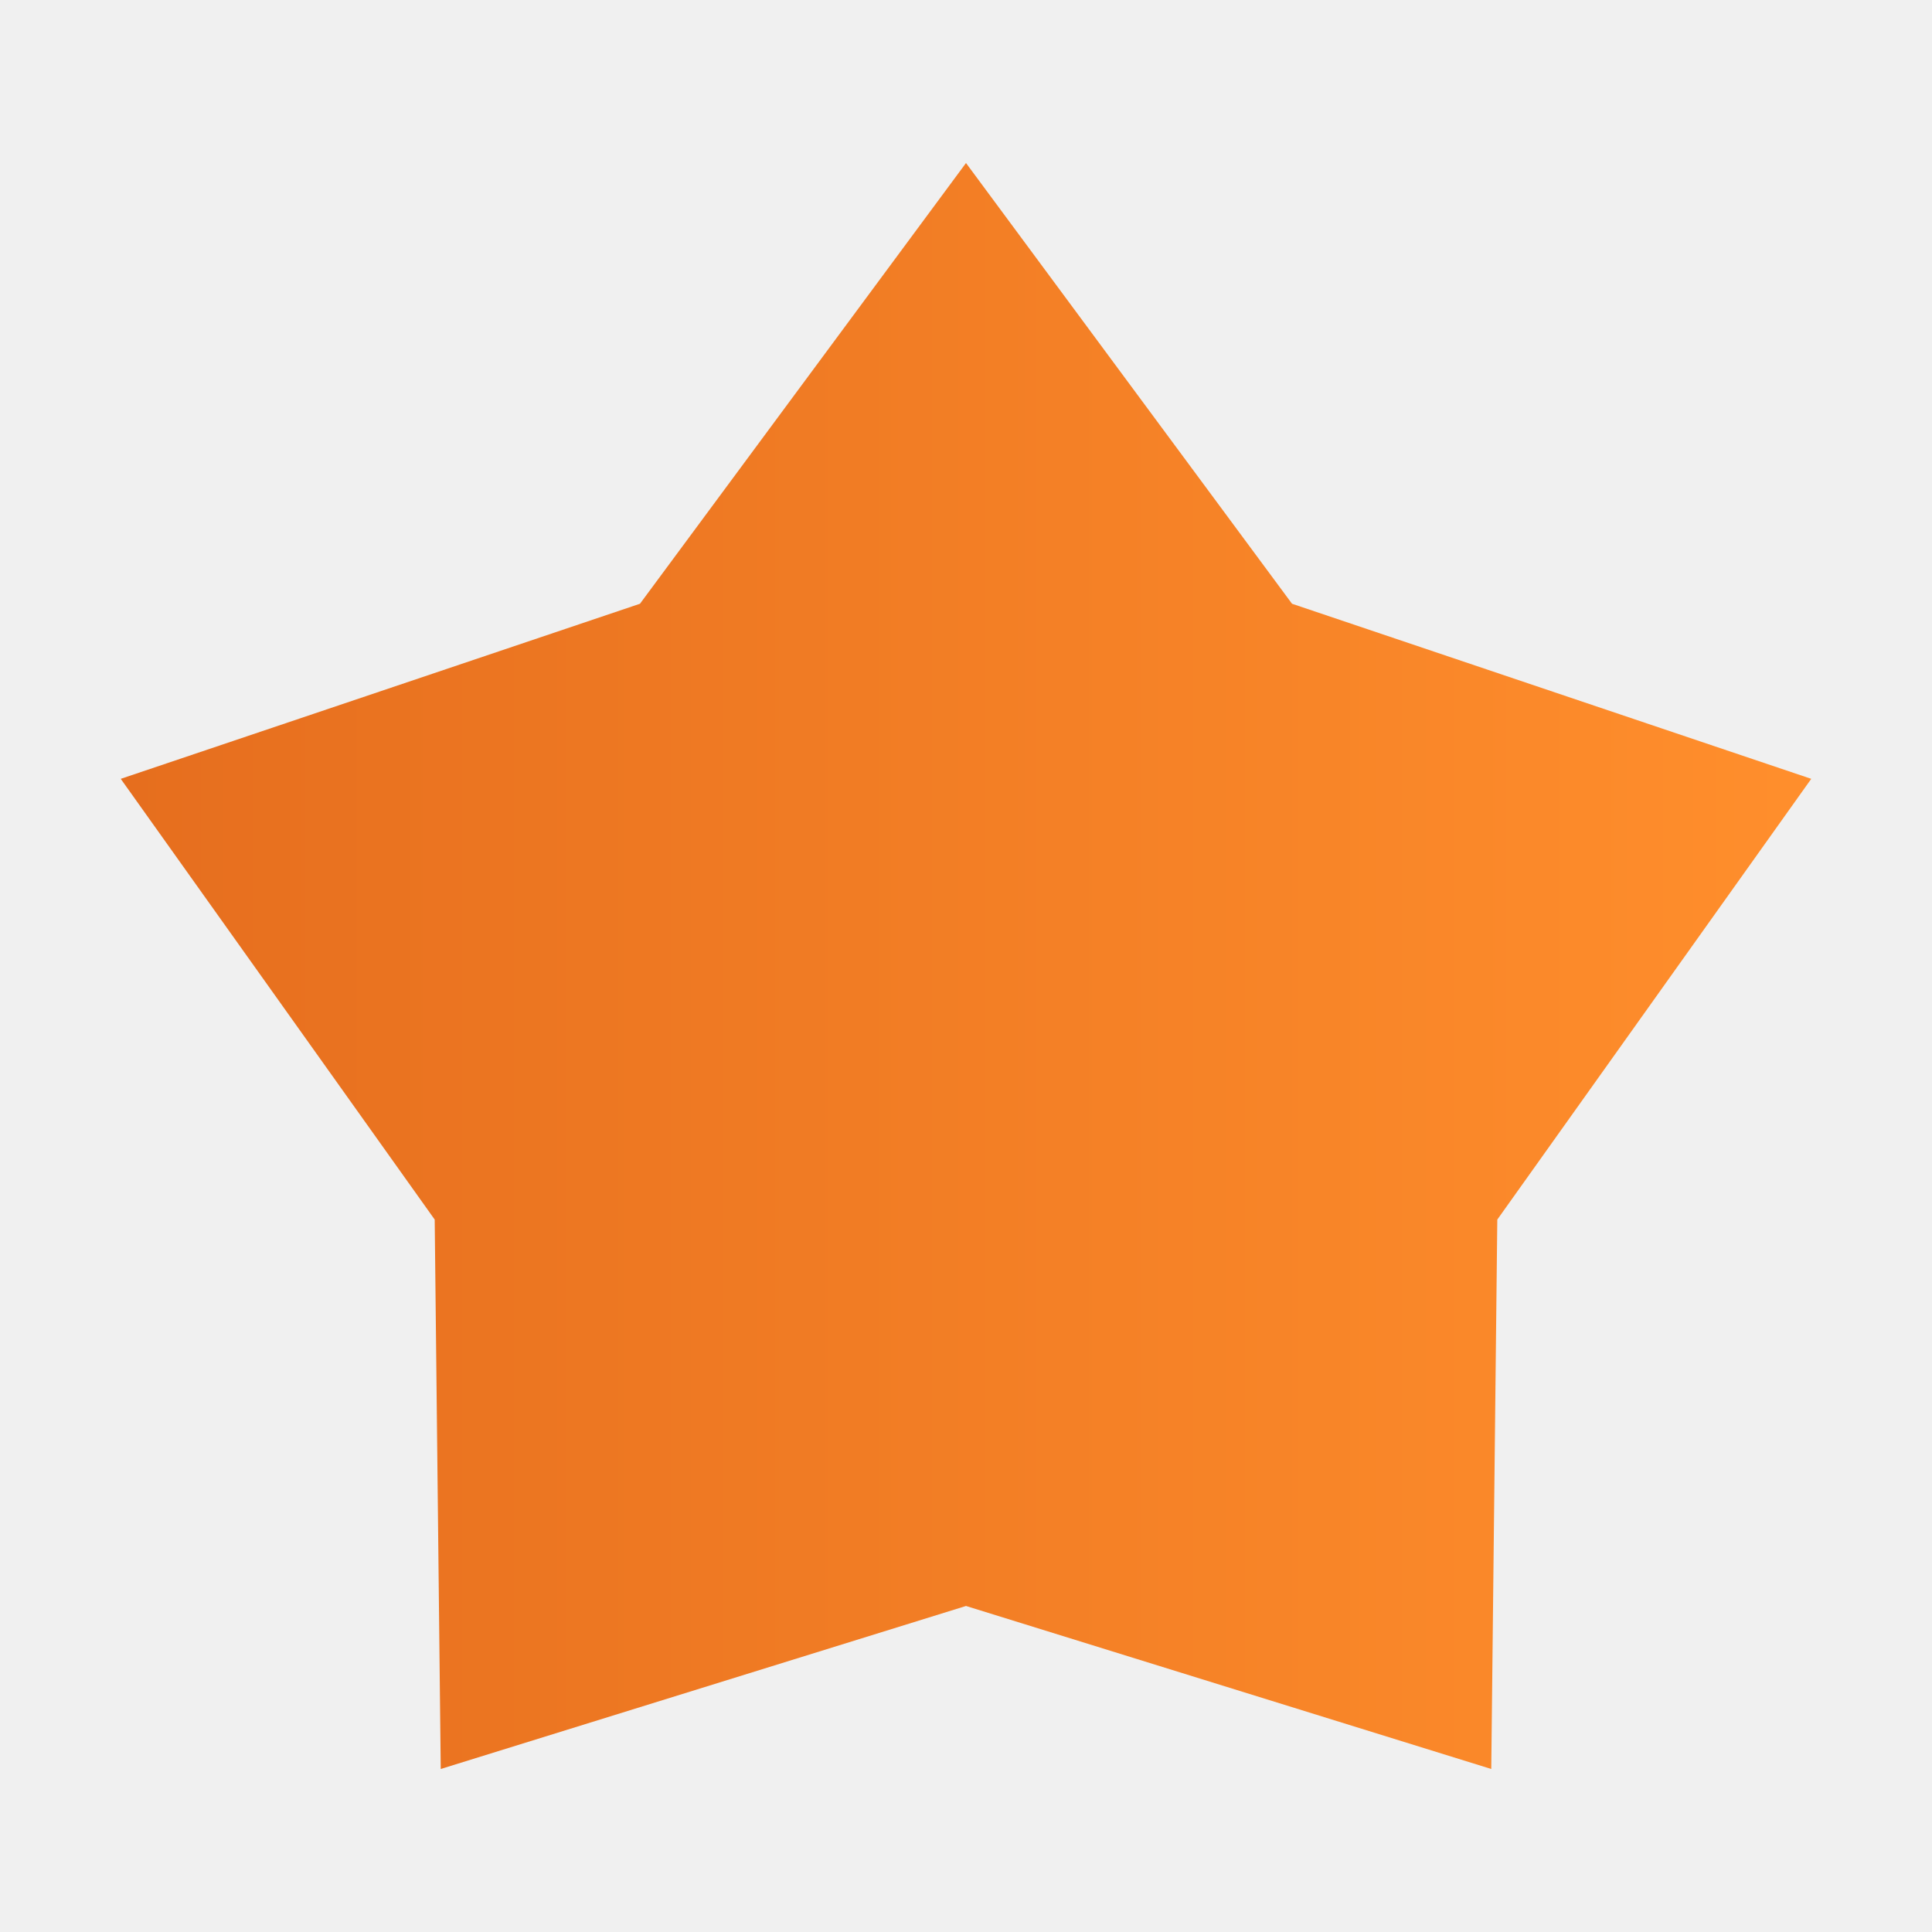
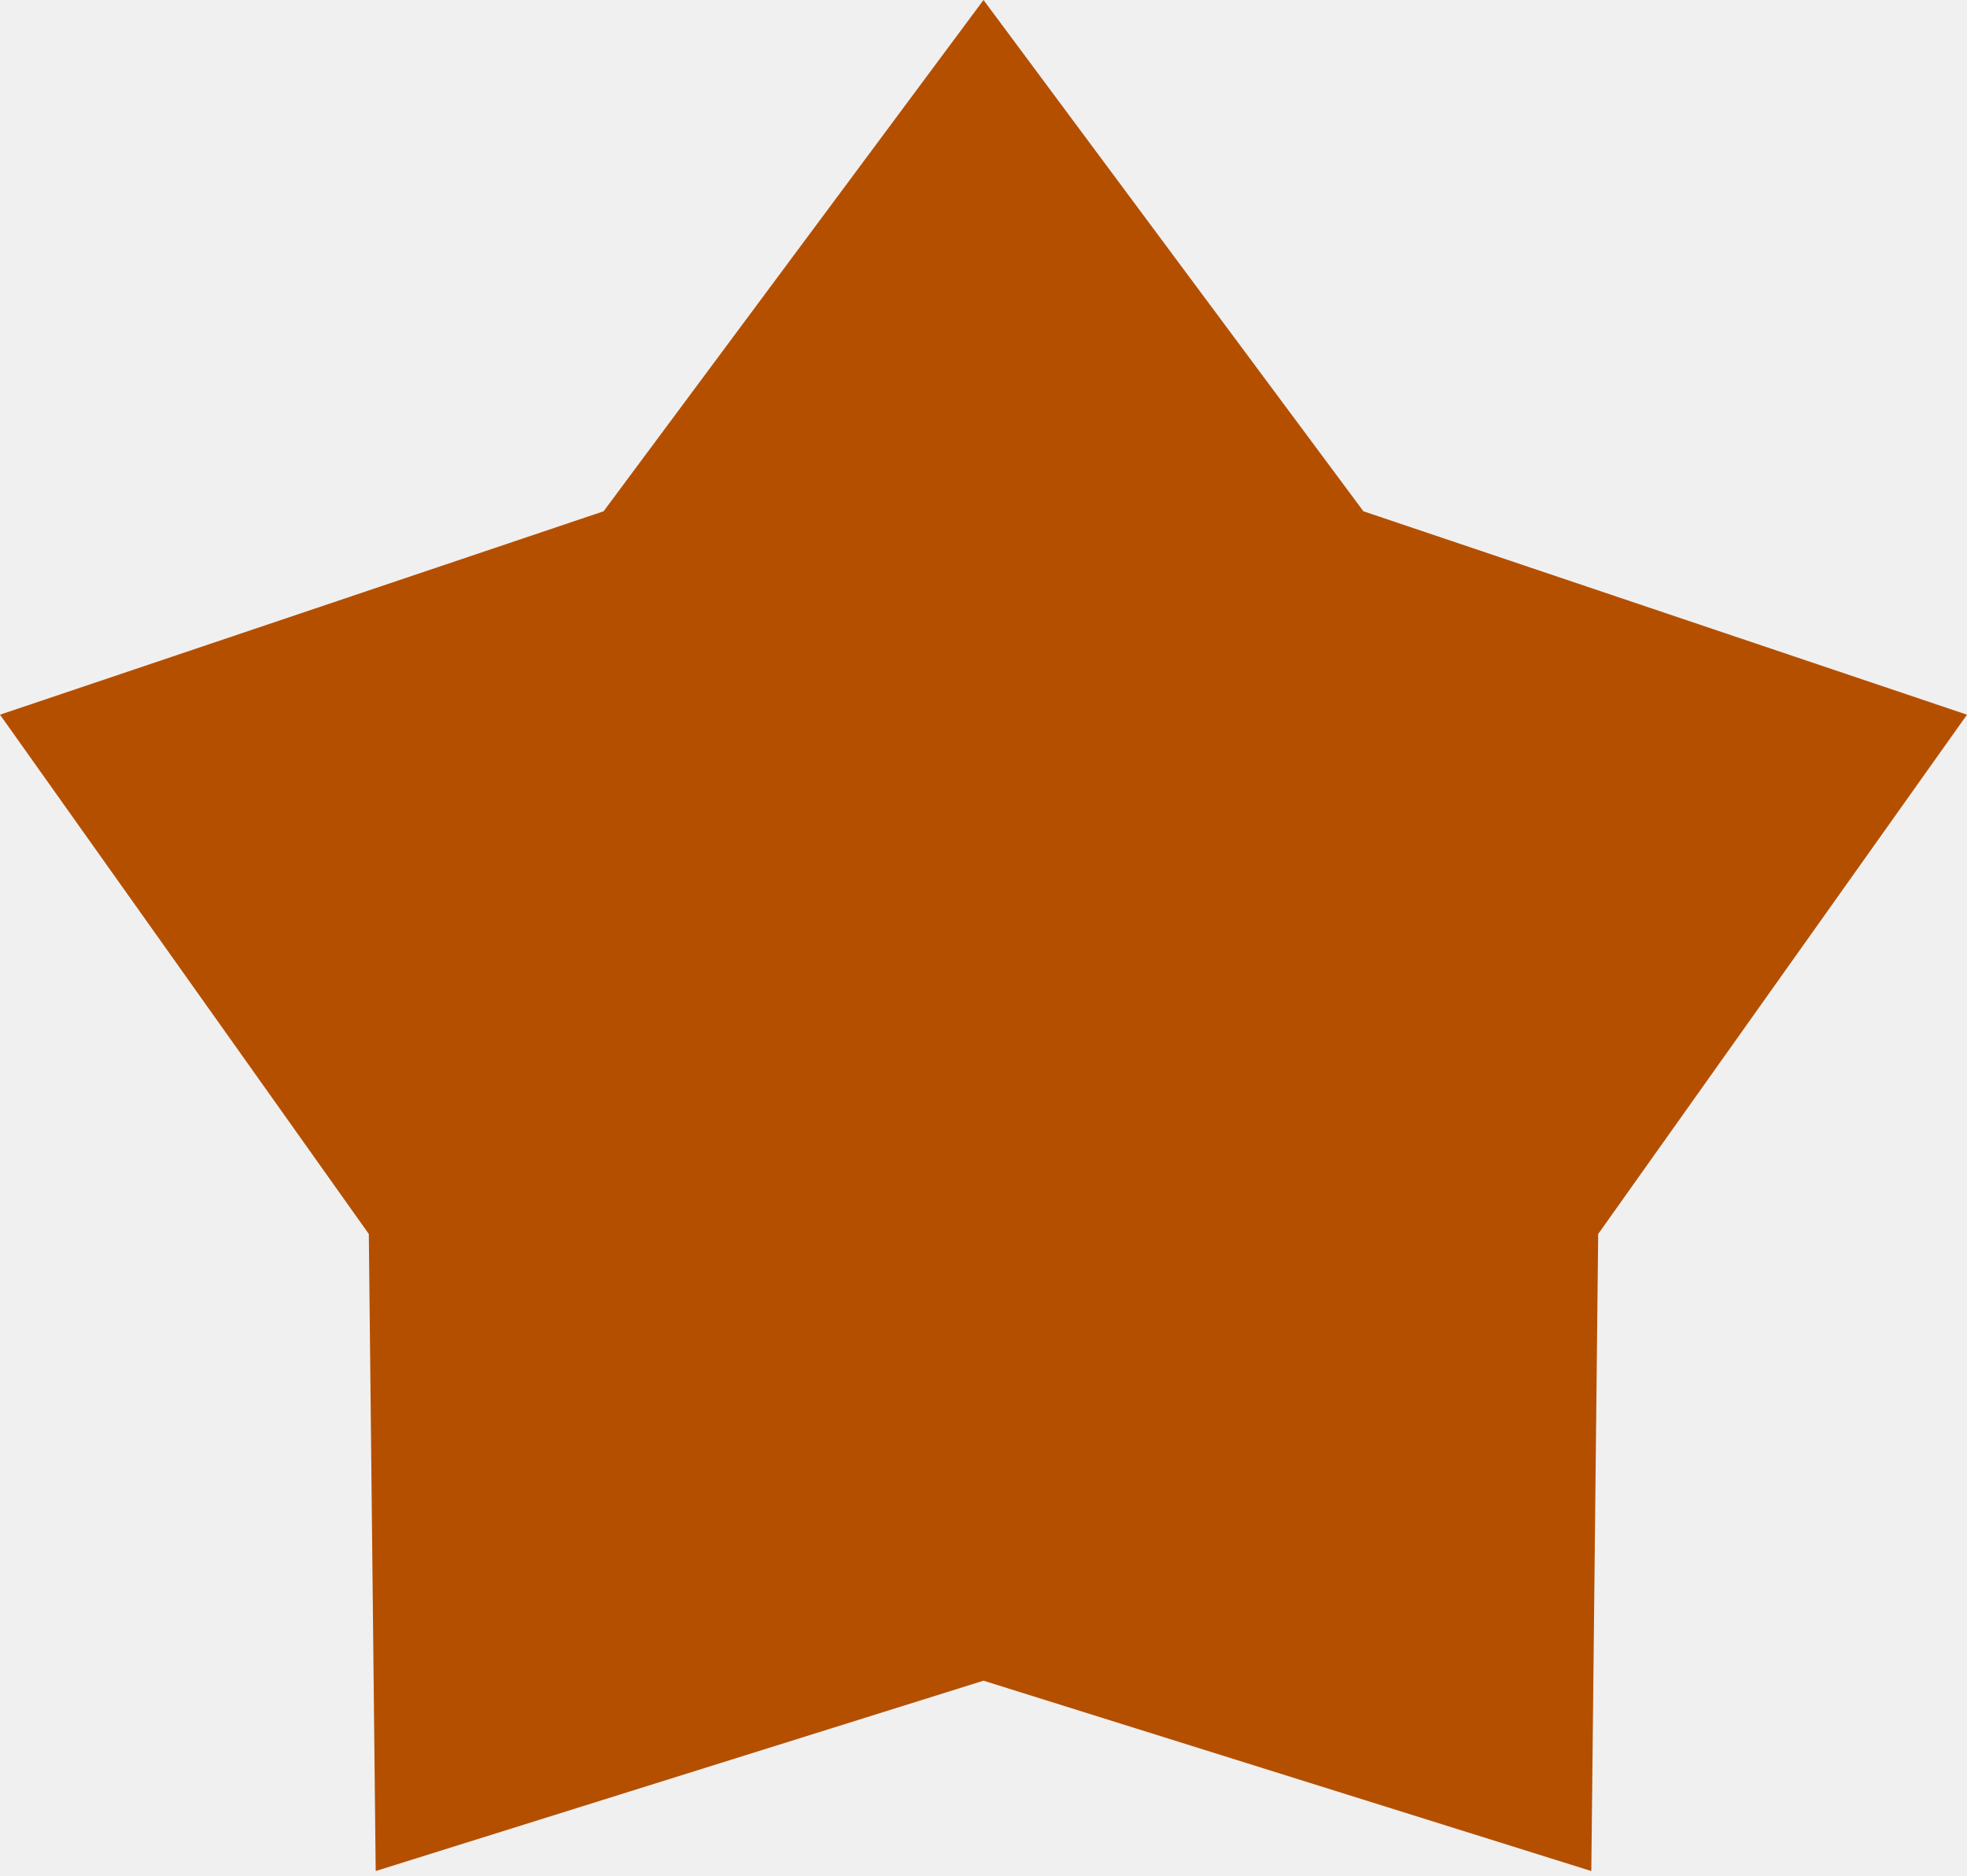
- <svg xmlns="http://www.w3.org/2000/svg" xmlns:xlink="http://www.w3.org/1999/xlink" version="1.1" id="Layer_1" x="0px" y="0px" viewBox="0 0 32 32" enable-background="new 0 0 32 32" xml:space="preserve">
-   <g>
-     <defs>
-       <polygon id="SVGID_1_" points="16,2.7 10.6,10 2,12.9 7.2,20.2 7.3,29.3 16,26.6 24.7,29.3 24.8,20.2 30,12.9 21.4,10   " />
-     </defs>
-     <clipPath id="SVGID_2_">
-       <use xlink:href="#SVGID_1_" overflow="visible" />
+ <svg xmlns="http://www.w3.org/2000/svg" width="280" height="267" viewBox="0 0 280 267" fill="none">
+   <g clip-path="url(#clip0_7_105)">
+     <path d="M140 0L85.92 72.77L0 101.72L52.5 175.63L53.48 266.3L140 239.21L226.52 266.3L227.5 175.63L280 101.72L194.08 72.77L140 0Z" fill="#B54F00" />
+   </g>
+   <defs>
+     <clipPath id="clip0_7_105">
+       <rect width="280" height="266.3" fill="white" />
    </clipPath>
-     <linearGradient id="SVGID_3_" gradientUnits="userSpaceOnUse" x1="0.964" y1="33.607" x2="1.964" y2="33.607" gradientTransform="matrix(-28 0 0 -28 57 957)">
-       <stop offset="0" style="stop-color:#FF8E2C" />
-       <stop offset="1.000000e-02" style="stop-color:#FF8E2C" />
-       <stop offset="1" style="stop-color:#E66E1E" />
-     </linearGradient>
-     <rect x="2" y="2.7" clip-path="url(#SVGID_2_)" fill="url(#SVGID_3_)" width="28" height="26.6" />
-   </g>
+   </defs>
</svg>
